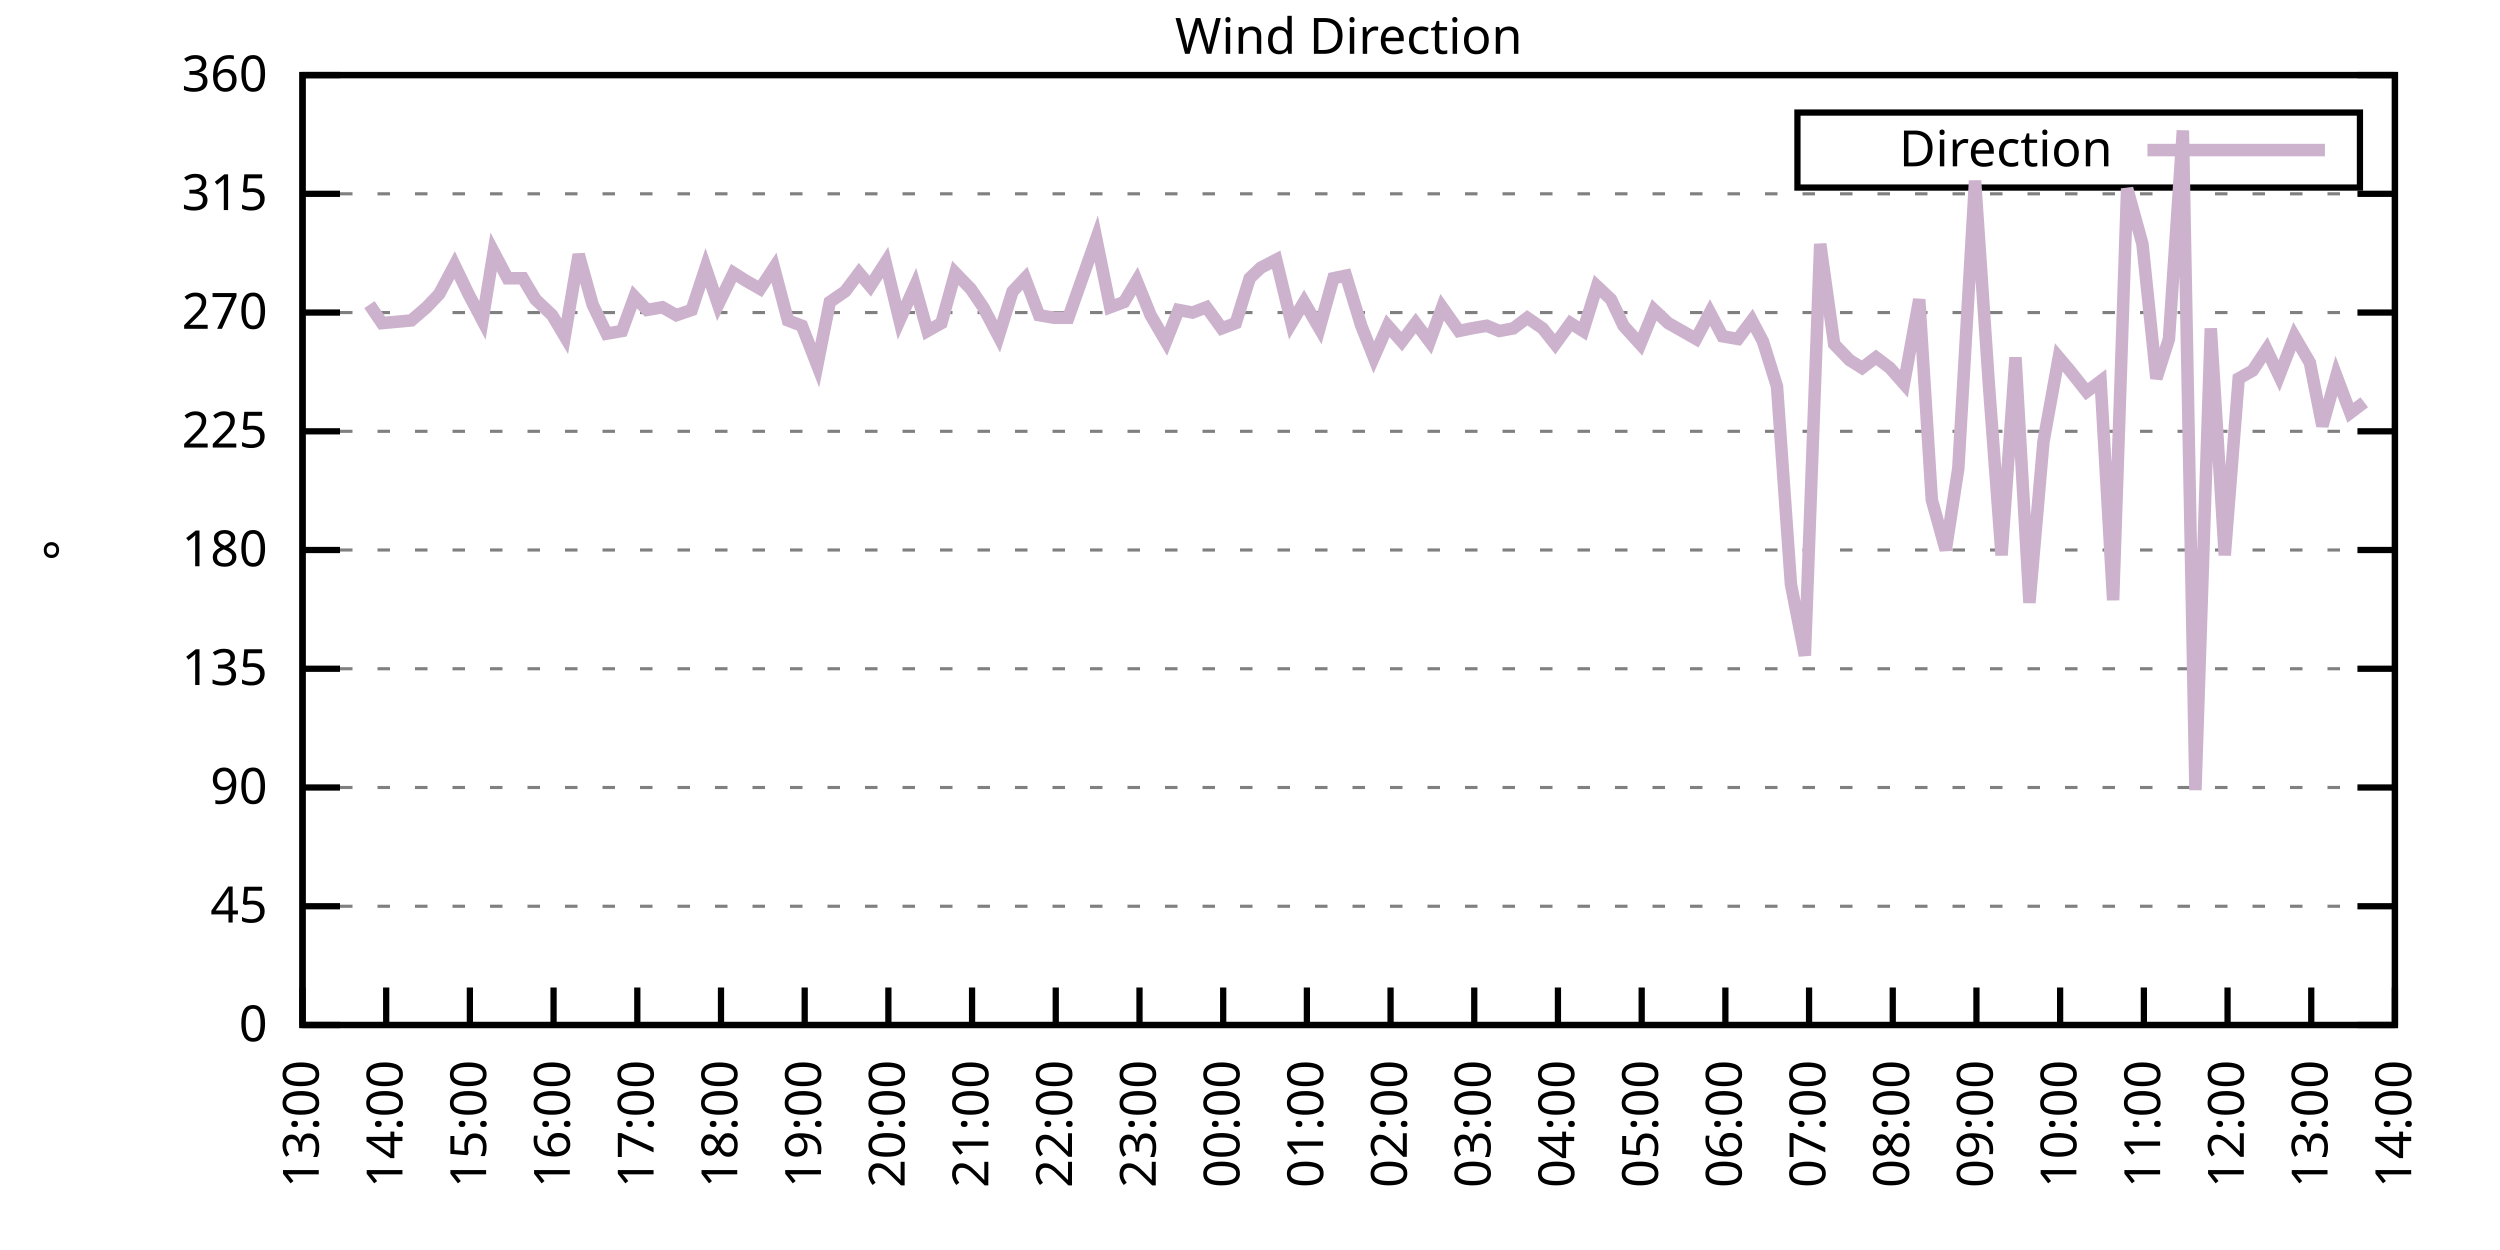
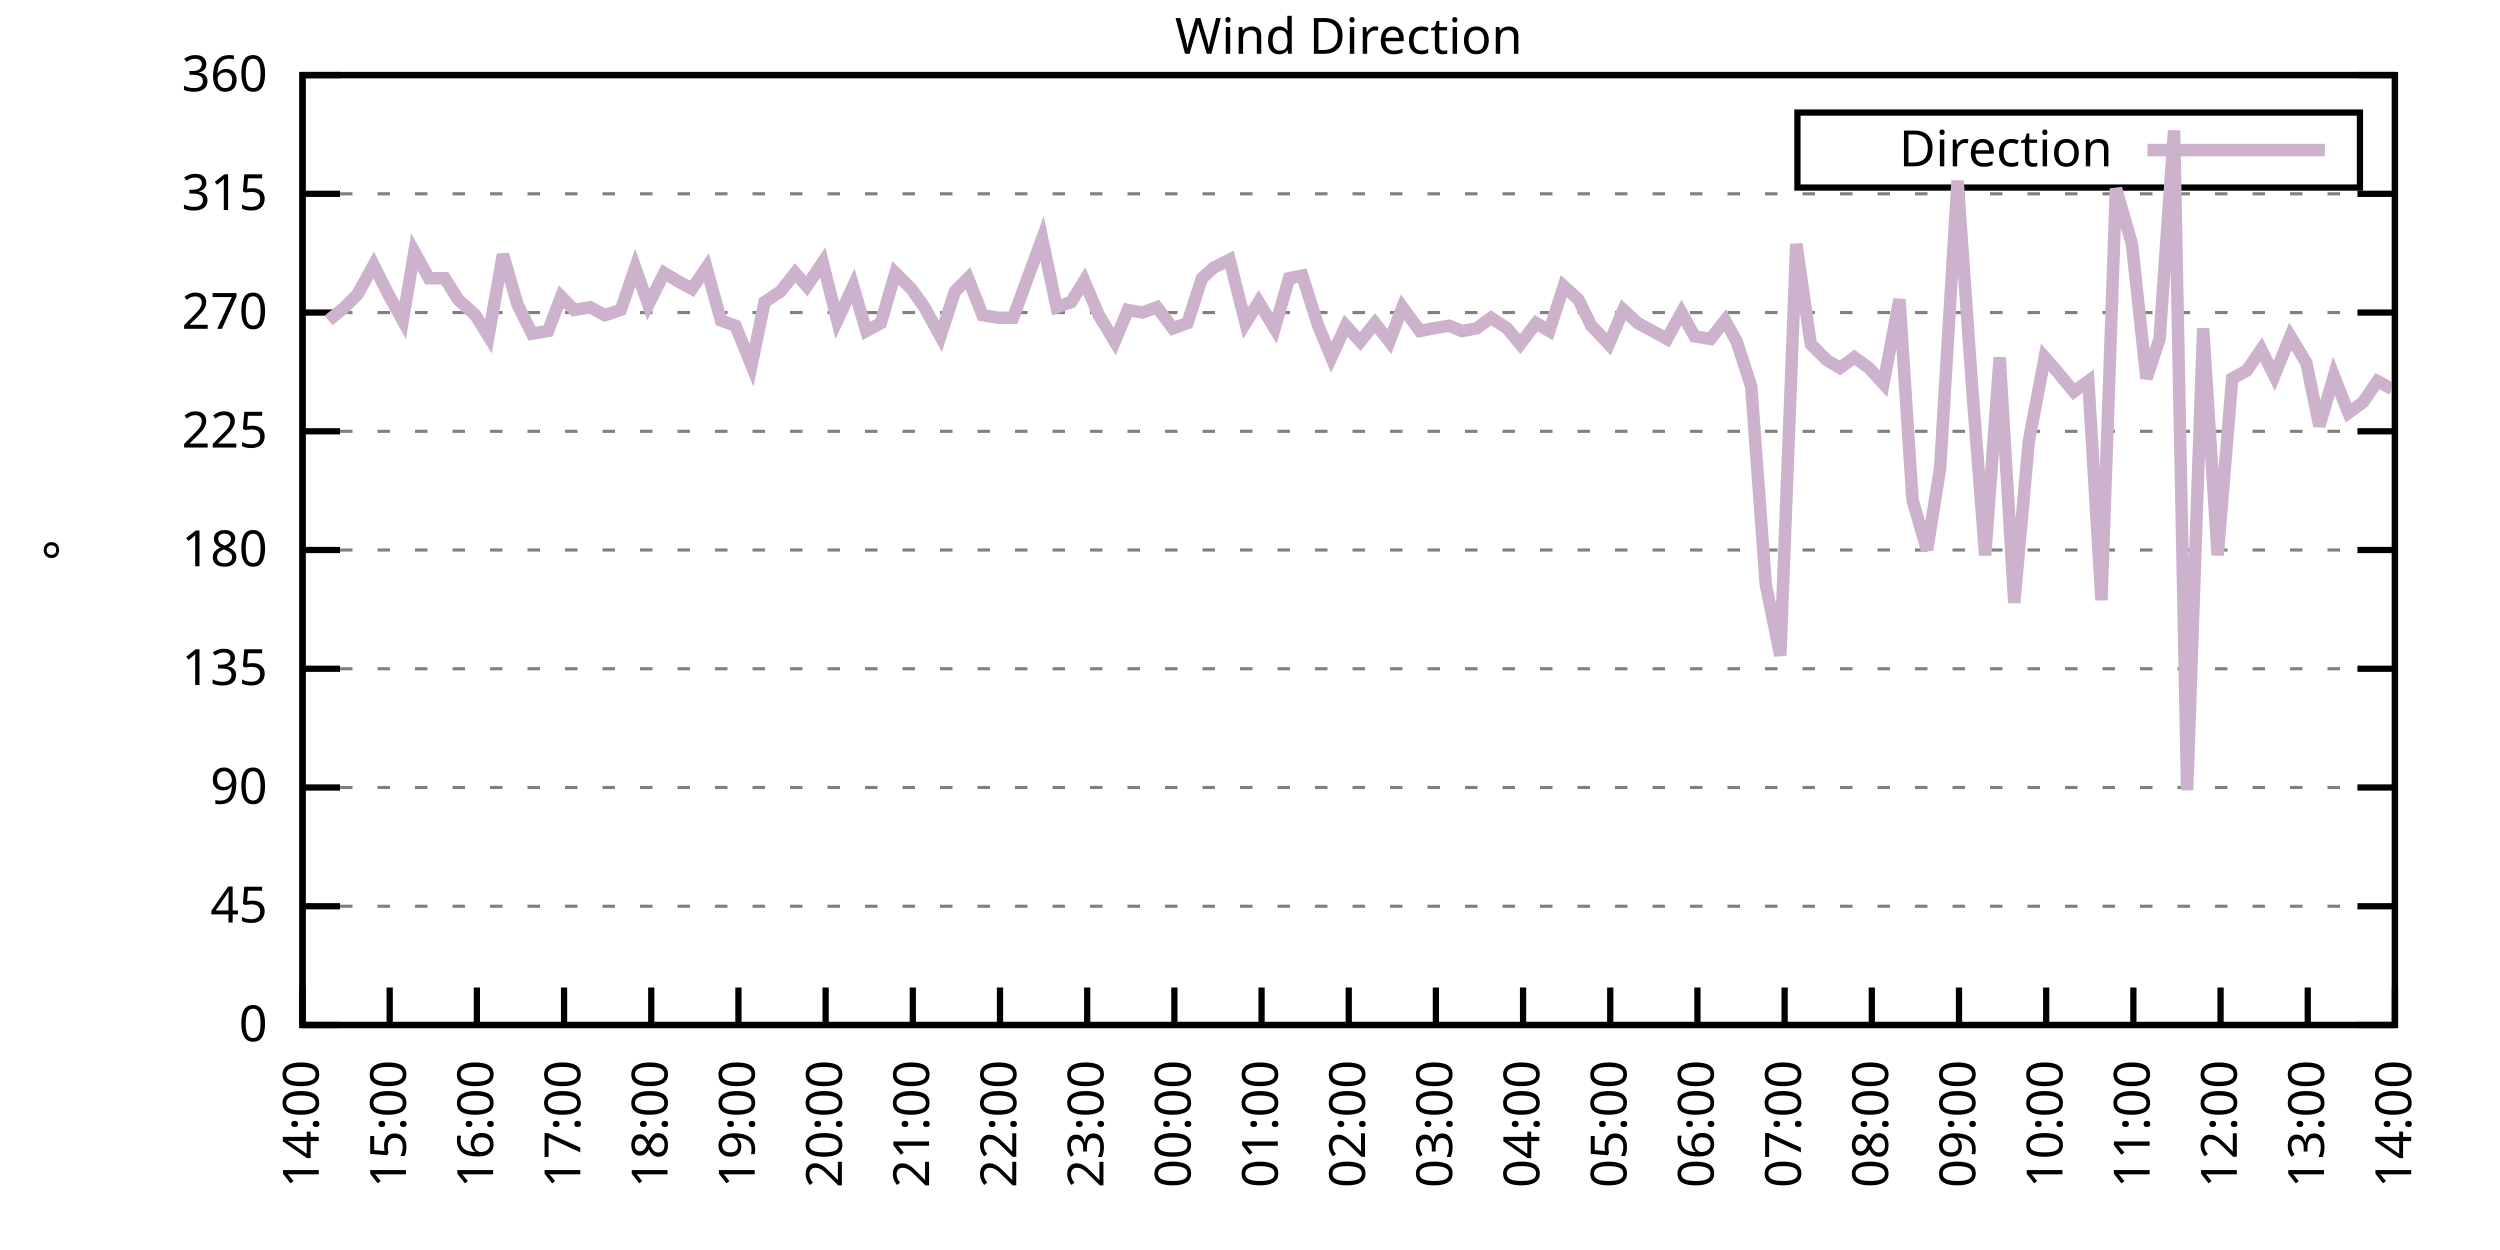
<svg xmlns="http://www.w3.org/2000/svg" xmlns:xlink="http://www.w3.org/1999/xlink" width="400" height="200" viewBox="0 0 400 200">
  <g id="gnuplot_canvas">
    <rect x="0" y="0" width="400" height="200" fill="none" />
    <defs>
      <circle id="gpDot" r="0.5" stroke-width="0.5" stroke="currentColor" />
      <path id="gpPt0" stroke-width="0.333" stroke="currentColor" d="M-1,0 h2 M0,-1 v2" />
      <path id="gpPt1" stroke-width="0.333" stroke="currentColor" d="M-1,-1 L1,1 M1,-1 L-1,1" />
      <path id="gpPt2" stroke-width="0.333" stroke="currentColor" d="M-1,0 L1,0 M0,-1 L0,1 M-1,-1 L1,1 M-1,1 L1,-1" />
      <rect id="gpPt3" stroke-width="0.333" stroke="currentColor" x="-1" y="-1" width="2" height="2" />
      <rect id="gpPt4" stroke-width="0.333" stroke="currentColor" fill="currentColor" x="-1" y="-1" width="2" height="2" />
      <circle id="gpPt5" stroke-width="0.333" stroke="currentColor" cx="0" cy="0" r="1" />
      <use xlink:href="#gpPt5" id="gpPt6" fill="currentColor" stroke="none" />
      <path id="gpPt7" stroke-width="0.333" stroke="currentColor" d="M0,-1.33 L-1.33,0.67 L1.33,0.67 z" />
      <use xlink:href="#gpPt7" id="gpPt8" fill="currentColor" stroke="none" />
      <use xlink:href="#gpPt7" id="gpPt9" stroke="currentColor" transform="rotate(180)" />
      <use xlink:href="#gpPt9" id="gpPt10" fill="currentColor" stroke="none" />
      <use xlink:href="#gpPt3" id="gpPt11" stroke="currentColor" transform="rotate(45)" />
      <use xlink:href="#gpPt11" id="gpPt12" fill="currentColor" stroke="none" />
      <path id="gpPt13" stroke-width="0.333" stroke="currentColor" d="M0,1.330 L1.265,0.411 L0.782,-1.067 L-0.782,-1.076 L-1.265,0.411 z" />
      <use xlink:href="#gpPt13" id="gpPt14" fill="currentColor" stroke="none" />
      <filter id="textbox" filterUnits="objectBoundingBox" x="0" y="0" height="1" width="1">
        <feFlood flood-color="white" flood-opacity="1" result="bgnd" />
        <feComposite in="SourceGraphic" in2="bgnd" operator="atop" />
      </filter>
      <filter id="greybox" filterUnits="objectBoundingBox" x="0" y="0" height="1" width="1">
        <feFlood flood-color="lightgrey" flood-opacity="1" result="grey" />
        <feComposite in="SourceGraphic" in2="grey" operator="atop" />
      </filter>
    </defs>
    <g fill="none" color="white" stroke="currentColor" stroke-width="1.00" stroke-linecap="butt" stroke-linejoin="miter">
</g>
    <g fill="none" color="black" stroke="currentColor" stroke-width="1.00" stroke-linecap="butt" stroke-linejoin="miter">
      <g stroke="none" shape-rendering="crispEdges">
        <polygon fill="rgb(255, 255, 255)" points="48.40,164.00 383.18,164.00 383.18,12.02 48.40,12.02 " />
      </g>
    </g>
    <g fill="none" color="black" stroke="currentColor" stroke-width="1.00" stroke-linecap="butt" stroke-linejoin="miter">
</g>
    <g fill="none" color="black" stroke="black" stroke-width="0.50" stroke-linecap="butt" stroke-linejoin="miter">
</g>
    <g fill="none" color="gray" stroke="currentColor" stroke-width="0.50" stroke-linecap="butt" stroke-linejoin="miter">
      <path stroke="gray" stroke-dasharray="2,4" class="gridline" d="M48.40,164.00 L383.19,164.00  " />
    </g>
    <g fill="none" color="gray" stroke="gray" stroke-width="1.00" stroke-linecap="butt" stroke-linejoin="miter">
</g>
    <g fill="none" color="black" stroke="currentColor" stroke-width="1.00" stroke-linecap="butt" stroke-linejoin="miter">
      <path stroke="black" d="M48.40,164.00 L54.40,164.00 M383.19,164.00 L377.19,164.00  " />
      <g transform="translate(42.80,166.60)" stroke="none" fill="black" font-family="Sans" font-size="8.00" text-anchor="end">
        <text>
          <tspan font-family="Sans"> 0</tspan>
        </text>
      </g>
    </g>
    <g fill="none" color="black" stroke="currentColor" stroke-width="1.00" stroke-linecap="butt" stroke-linejoin="miter">
</g>
    <g fill="none" color="black" stroke="black" stroke-width="0.50" stroke-linecap="butt" stroke-linejoin="miter">
</g>
    <g fill="none" color="gray" stroke="currentColor" stroke-width="0.50" stroke-linecap="butt" stroke-linejoin="miter">
      <path stroke="gray" stroke-dasharray="2,4" class="gridline" d="M48.40,145.00 L383.19,145.00  " />
    </g>
    <g fill="none" color="gray" stroke="gray" stroke-width="1.00" stroke-linecap="butt" stroke-linejoin="miter">
</g>
    <g fill="none" color="black" stroke="currentColor" stroke-width="1.00" stroke-linecap="butt" stroke-linejoin="miter">
      <path stroke="black" d="M48.40,145.00 L54.40,145.00 M383.19,145.00 L377.19,145.00  " />
      <g transform="translate(42.80,147.60)" stroke="none" fill="black" font-family="Sans" font-size="8.00" text-anchor="end">
        <text>
          <tspan font-family="Sans"> 45</tspan>
        </text>
      </g>
    </g>
    <g fill="none" color="black" stroke="currentColor" stroke-width="1.00" stroke-linecap="butt" stroke-linejoin="miter">
</g>
    <g fill="none" color="black" stroke="black" stroke-width="0.50" stroke-linecap="butt" stroke-linejoin="miter">
</g>
    <g fill="none" color="gray" stroke="currentColor" stroke-width="0.50" stroke-linecap="butt" stroke-linejoin="miter">
      <path stroke="gray" stroke-dasharray="2,4" class="gridline" d="M48.40,126.00 L383.19,126.00  " />
    </g>
    <g fill="none" color="gray" stroke="gray" stroke-width="1.00" stroke-linecap="butt" stroke-linejoin="miter">
</g>
    <g fill="none" color="black" stroke="currentColor" stroke-width="1.00" stroke-linecap="butt" stroke-linejoin="miter">
      <path stroke="black" d="M48.40,126.00 L54.40,126.00 M383.19,126.00 L377.19,126.00  " />
      <g transform="translate(42.80,128.60)" stroke="none" fill="black" font-family="Sans" font-size="8.00" text-anchor="end">
        <text>
          <tspan font-family="Sans"> 90</tspan>
        </text>
      </g>
    </g>
    <g fill="none" color="black" stroke="currentColor" stroke-width="1.00" stroke-linecap="butt" stroke-linejoin="miter">
</g>
    <g fill="none" color="black" stroke="black" stroke-width="0.50" stroke-linecap="butt" stroke-linejoin="miter">
</g>
    <g fill="none" color="gray" stroke="currentColor" stroke-width="0.50" stroke-linecap="butt" stroke-linejoin="miter">
      <path stroke="gray" stroke-dasharray="2,4" class="gridline" d="M48.40,107.00 L383.19,107.00  " />
    </g>
    <g fill="none" color="gray" stroke="gray" stroke-width="1.00" stroke-linecap="butt" stroke-linejoin="miter">
</g>
    <g fill="none" color="black" stroke="currentColor" stroke-width="1.00" stroke-linecap="butt" stroke-linejoin="miter">
      <path stroke="black" d="M48.40,107.00 L54.40,107.00 M383.19,107.00 L377.19,107.00  " />
      <g transform="translate(42.80,109.60)" stroke="none" fill="black" font-family="Sans" font-size="8.00" text-anchor="end">
        <text>
          <tspan font-family="Sans"> 135</tspan>
        </text>
      </g>
    </g>
    <g fill="none" color="black" stroke="currentColor" stroke-width="1.00" stroke-linecap="butt" stroke-linejoin="miter">
</g>
    <g fill="none" color="black" stroke="black" stroke-width="0.50" stroke-linecap="butt" stroke-linejoin="miter">
</g>
    <g fill="none" color="gray" stroke="currentColor" stroke-width="0.50" stroke-linecap="butt" stroke-linejoin="miter">
      <path stroke="gray" stroke-dasharray="2,4" class="gridline" d="M48.40,88.00 L383.19,88.00  " />
    </g>
    <g fill="none" color="gray" stroke="gray" stroke-width="1.00" stroke-linecap="butt" stroke-linejoin="miter">
</g>
    <g fill="none" color="black" stroke="currentColor" stroke-width="1.00" stroke-linecap="butt" stroke-linejoin="miter">
      <path stroke="black" d="M48.40,88.00 L54.40,88.00 M383.19,88.00 L377.19,88.00  " />
      <g transform="translate(42.80,90.60)" stroke="none" fill="black" font-family="Sans" font-size="8.00" text-anchor="end">
        <text>
          <tspan font-family="Sans"> 180</tspan>
        </text>
      </g>
    </g>
    <g fill="none" color="black" stroke="currentColor" stroke-width="1.00" stroke-linecap="butt" stroke-linejoin="miter">
</g>
    <g fill="none" color="black" stroke="black" stroke-width="0.50" stroke-linecap="butt" stroke-linejoin="miter">
</g>
    <g fill="none" color="gray" stroke="currentColor" stroke-width="0.50" stroke-linecap="butt" stroke-linejoin="miter">
      <path stroke="gray" stroke-dasharray="2,4" class="gridline" d="M48.40,69.01 L383.19,69.01  " />
    </g>
    <g fill="none" color="gray" stroke="gray" stroke-width="1.00" stroke-linecap="butt" stroke-linejoin="miter">
</g>
    <g fill="none" color="black" stroke="currentColor" stroke-width="1.00" stroke-linecap="butt" stroke-linejoin="miter">
      <path stroke="black" d="M48.40,69.01 L54.40,69.01 M383.19,69.01 L377.19,69.01  " />
      <g transform="translate(42.80,71.61)" stroke="none" fill="black" font-family="Sans" font-size="8.00" text-anchor="end">
        <text>
          <tspan font-family="Sans"> 225</tspan>
        </text>
      </g>
    </g>
    <g fill="none" color="black" stroke="currentColor" stroke-width="1.00" stroke-linecap="butt" stroke-linejoin="miter">
</g>
    <g fill="none" color="black" stroke="black" stroke-width="0.50" stroke-linecap="butt" stroke-linejoin="miter">
</g>
    <g fill="none" color="gray" stroke="currentColor" stroke-width="0.50" stroke-linecap="butt" stroke-linejoin="miter">
      <path stroke="gray" stroke-dasharray="2,4" class="gridline" d="M48.40,50.01 L383.19,50.01  " />
    </g>
    <g fill="none" color="gray" stroke="gray" stroke-width="1.00" stroke-linecap="butt" stroke-linejoin="miter">
</g>
    <g fill="none" color="black" stroke="currentColor" stroke-width="1.00" stroke-linecap="butt" stroke-linejoin="miter">
      <path stroke="black" d="M48.40,50.01 L54.40,50.01 M383.19,50.01 L377.19,50.01  " />
      <g transform="translate(42.80,52.61)" stroke="none" fill="black" font-family="Sans" font-size="8.00" text-anchor="end">
        <text>
          <tspan font-family="Sans"> 270</tspan>
        </text>
      </g>
    </g>
    <g fill="none" color="black" stroke="currentColor" stroke-width="1.00" stroke-linecap="butt" stroke-linejoin="miter">
</g>
    <g fill="none" color="black" stroke="black" stroke-width="0.50" stroke-linecap="butt" stroke-linejoin="miter">
</g>
    <g fill="none" color="gray" stroke="currentColor" stroke-width="0.50" stroke-linecap="butt" stroke-linejoin="miter">
      <path stroke="gray" stroke-dasharray="2,4" class="gridline" d="M48.40,31.01 L383.19,31.01  " />
    </g>
    <g fill="none" color="gray" stroke="gray" stroke-width="1.00" stroke-linecap="butt" stroke-linejoin="miter">
</g>
    <g fill="none" color="black" stroke="currentColor" stroke-width="1.00" stroke-linecap="butt" stroke-linejoin="miter">
      <path stroke="black" d="M48.40,31.01 L54.40,31.01 M383.19,31.01 L377.19,31.01  " />
      <g transform="translate(42.80,33.61)" stroke="none" fill="black" font-family="Sans" font-size="8.00" text-anchor="end">
        <text>
          <tspan font-family="Sans"> 315</tspan>
        </text>
      </g>
    </g>
    <g fill="none" color="black" stroke="currentColor" stroke-width="1.00" stroke-linecap="butt" stroke-linejoin="miter">
</g>
    <g fill="none" color="black" stroke="black" stroke-width="0.50" stroke-linecap="butt" stroke-linejoin="miter">
</g>
    <g fill="none" color="gray" stroke="currentColor" stroke-width="0.50" stroke-linecap="butt" stroke-linejoin="miter">
      <path stroke="gray" stroke-dasharray="2,4" class="gridline" d="M48.40,12.01 L383.19,12.01  " />
    </g>
    <g fill="none" color="gray" stroke="gray" stroke-width="1.00" stroke-linecap="butt" stroke-linejoin="miter">
</g>
    <g fill="none" color="black" stroke="currentColor" stroke-width="1.00" stroke-linecap="butt" stroke-linejoin="miter">
      <path stroke="black" d="M48.40,12.01 L54.40,12.01 M383.19,12.01 L377.19,12.01  " />
      <g transform="translate(42.80,14.61)" stroke="none" fill="black" font-family="Sans" font-size="8.00" text-anchor="end">
        <text>
          <tspan font-family="Sans"> 360</tspan>
        </text>
      </g>
    </g>
    <g fill="none" color="black" stroke="currentColor" stroke-width="1.00" stroke-linecap="butt" stroke-linejoin="miter">
      <path stroke="black" d="M48.40,164.00 L48.40,158.00  " />
      <g transform="translate(51.00,169.60) rotate(270.00)" stroke="none" fill="black" font-family="Sans" font-size="8.00" text-anchor="end">
        <text>
-           <tspan font-family="Sans">13:00</tspan>
-         </text>
-       </g>
-     </g>
-     <g fill="none" color="black" stroke="currentColor" stroke-width="1.00" stroke-linecap="butt" stroke-linejoin="miter">
-       <path stroke="black" d="M61.79,164.00 L61.79,158.00  " />
-       <g transform="translate(64.39,169.60) rotate(270.00)" stroke="none" fill="black" font-family="Sans" font-size="8.00" text-anchor="end">
-         <text>
          <tspan font-family="Sans">14:00</tspan>
        </text>
      </g>
    </g>
    <g fill="none" color="black" stroke="currentColor" stroke-width="1.00" stroke-linecap="butt" stroke-linejoin="miter">
-       <path stroke="black" d="M75.18,164.00 L75.18,158.00  " />
-       <g transform="translate(77.78,169.60) rotate(270.00)" stroke="none" fill="black" font-family="Sans" font-size="8.00" text-anchor="end">
+       <path stroke="black" d="M62.35,164.00 L62.35,158.00  " />
+       <g transform="translate(64.95,169.60) rotate(270.00)" stroke="none" fill="black" font-family="Sans" font-size="8.00" text-anchor="end">
        <text>
          <tspan font-family="Sans">15:00</tspan>
        </text>
      </g>
    </g>
    <g fill="none" color="black" stroke="currentColor" stroke-width="1.00" stroke-linecap="butt" stroke-linejoin="miter">
-       <path stroke="black" d="M88.57,164.00 L88.57,158.00  " />
-       <g transform="translate(91.17,169.60) rotate(270.00)" stroke="none" fill="black" font-family="Sans" font-size="8.00" text-anchor="end">
+       <path stroke="black" d="M76.30,164.00 L76.30,158.00  " />
+       <g transform="translate(78.90,169.60) rotate(270.00)" stroke="none" fill="black" font-family="Sans" font-size="8.00" text-anchor="end">
        <text>
          <tspan font-family="Sans">16:00</tspan>
        </text>
      </g>
    </g>
    <g fill="none" color="black" stroke="currentColor" stroke-width="1.00" stroke-linecap="butt" stroke-linejoin="miter">
-       <path stroke="black" d="M101.97,164.00 L101.97,158.00  " />
-       <g transform="translate(104.57,169.60) rotate(270.00)" stroke="none" fill="black" font-family="Sans" font-size="8.00" text-anchor="end">
+       <path stroke="black" d="M90.25,164.00 L90.25,158.00  " />
+       <g transform="translate(92.85,169.60) rotate(270.00)" stroke="none" fill="black" font-family="Sans" font-size="8.00" text-anchor="end">
        <text>
          <tspan font-family="Sans">17:00</tspan>
        </text>
      </g>
    </g>
    <g fill="none" color="black" stroke="currentColor" stroke-width="1.00" stroke-linecap="butt" stroke-linejoin="miter">
-       <path stroke="black" d="M115.36,164.00 L115.36,158.00  " />
-       <g transform="translate(117.96,169.60) rotate(270.00)" stroke="none" fill="black" font-family="Sans" font-size="8.00" text-anchor="end">
+       <path stroke="black" d="M104.20,164.00 L104.20,158.00  " />
+       <g transform="translate(106.80,169.60) rotate(270.00)" stroke="none" fill="black" font-family="Sans" font-size="8.00" text-anchor="end">
        <text>
          <tspan font-family="Sans">18:00</tspan>
        </text>
      </g>
    </g>
    <g fill="none" color="black" stroke="currentColor" stroke-width="1.00" stroke-linecap="butt" stroke-linejoin="miter">
-       <path stroke="black" d="M128.75,164.00 L128.75,158.00  " />
-       <g transform="translate(131.35,169.60) rotate(270.00)" stroke="none" fill="black" font-family="Sans" font-size="8.00" text-anchor="end">
+       <path stroke="black" d="M118.15,164.00 L118.15,158.00  " />
+       <g transform="translate(120.75,169.60) rotate(270.00)" stroke="none" fill="black" font-family="Sans" font-size="8.00" text-anchor="end">
        <text>
          <tspan font-family="Sans">19:00</tspan>
        </text>
      </g>
    </g>
    <g fill="none" color="black" stroke="currentColor" stroke-width="1.00" stroke-linecap="butt" stroke-linejoin="miter">
-       <path stroke="black" d="M142.14,164.00 L142.14,158.00  " />
-       <g transform="translate(144.74,169.60) rotate(270.00)" stroke="none" fill="black" font-family="Sans" font-size="8.00" text-anchor="end">
+       <path stroke="black" d="M132.10,164.00 L132.10,158.00  " />
+       <g transform="translate(134.70,169.60) rotate(270.00)" stroke="none" fill="black" font-family="Sans" font-size="8.00" text-anchor="end">
        <text>
          <tspan font-family="Sans">20:00</tspan>
        </text>
      </g>
    </g>
    <g fill="none" color="black" stroke="currentColor" stroke-width="1.00" stroke-linecap="butt" stroke-linejoin="miter">
-       <path stroke="black" d="M155.53,164.00 L155.53,158.00  " />
-       <g transform="translate(158.13,169.60) rotate(270.00)" stroke="none" fill="black" font-family="Sans" font-size="8.00" text-anchor="end">
+       <path stroke="black" d="M146.05,164.00 L146.05,158.00  " />
+       <g transform="translate(148.65,169.60) rotate(270.00)" stroke="none" fill="black" font-family="Sans" font-size="8.00" text-anchor="end">
        <text>
          <tspan font-family="Sans">21:00</tspan>
        </text>
      </g>
    </g>
    <g fill="none" color="black" stroke="currentColor" stroke-width="1.00" stroke-linecap="butt" stroke-linejoin="miter">
-       <path stroke="black" d="M168.92,164.00 L168.92,158.00  " />
-       <g transform="translate(171.52,169.60) rotate(270.00)" stroke="none" fill="black" font-family="Sans" font-size="8.00" text-anchor="end">
+       <path stroke="black" d="M160.00,164.00 L160.00,158.00  " />
+       <g transform="translate(162.60,169.60) rotate(270.00)" stroke="none" fill="black" font-family="Sans" font-size="8.00" text-anchor="end">
        <text>
          <tspan font-family="Sans">22:00</tspan>
        </text>
      </g>
    </g>
    <g fill="none" color="black" stroke="currentColor" stroke-width="1.00" stroke-linecap="butt" stroke-linejoin="miter">
-       <path stroke="black" d="M182.32,164.00 L182.32,158.00  " />
-       <g transform="translate(184.92,169.60) rotate(270.00)" stroke="none" fill="black" font-family="Sans" font-size="8.00" text-anchor="end">
+       <path stroke="black" d="M173.95,164.00 L173.95,158.00  " />
+       <g transform="translate(176.55,169.60) rotate(270.00)" stroke="none" fill="black" font-family="Sans" font-size="8.00" text-anchor="end">
        <text>
          <tspan font-family="Sans">23:00</tspan>
        </text>
      </g>
    </g>
    <g fill="none" color="black" stroke="currentColor" stroke-width="1.00" stroke-linecap="butt" stroke-linejoin="miter">
-       <path stroke="black" d="M195.71,164.00 L195.71,158.00  " />
-       <g transform="translate(198.31,169.60) rotate(270.00)" stroke="none" fill="black" font-family="Sans" font-size="8.00" text-anchor="end">
+       <path stroke="black" d="M187.90,164.00 L187.90,158.00  " />
+       <g transform="translate(190.50,169.60) rotate(270.00)" stroke="none" fill="black" font-family="Sans" font-size="8.00" text-anchor="end">
        <text>
          <tspan font-family="Sans">00:00</tspan>
        </text>
      </g>
    </g>
    <g fill="none" color="black" stroke="currentColor" stroke-width="1.00" stroke-linecap="butt" stroke-linejoin="miter">
-       <path stroke="black" d="M209.10,164.00 L209.10,158.00  " />
-       <g transform="translate(211.70,169.60) rotate(270.00)" stroke="none" fill="black" font-family="Sans" font-size="8.00" text-anchor="end">
+       <path stroke="black" d="M201.85,164.00 L201.85,158.00  " />
+       <g transform="translate(204.45,169.60) rotate(270.00)" stroke="none" fill="black" font-family="Sans" font-size="8.00" text-anchor="end">
        <text>
          <tspan font-family="Sans">01:00</tspan>
        </text>
      </g>
    </g>
    <g fill="none" color="black" stroke="currentColor" stroke-width="1.00" stroke-linecap="butt" stroke-linejoin="miter">
-       <path stroke="black" d="M222.49,164.00 L222.49,158.00  " />
-       <g transform="translate(225.09,169.60) rotate(270.00)" stroke="none" fill="black" font-family="Sans" font-size="8.00" text-anchor="end">
+       <path stroke="black" d="M215.80,164.00 L215.80,158.00  " />
+       <g transform="translate(218.40,169.60) rotate(270.00)" stroke="none" fill="black" font-family="Sans" font-size="8.00" text-anchor="end">
        <text>
          <tspan font-family="Sans">02:00</tspan>
        </text>
      </g>
    </g>
    <g fill="none" color="black" stroke="currentColor" stroke-width="1.00" stroke-linecap="butt" stroke-linejoin="miter">
-       <path stroke="black" d="M235.88,164.00 L235.88,158.00  " />
-       <g transform="translate(238.48,169.60) rotate(270.00)" stroke="none" fill="black" font-family="Sans" font-size="8.00" text-anchor="end">
+       <path stroke="black" d="M229.74,164.00 L229.74,158.00  " />
+       <g transform="translate(232.34,169.60) rotate(270.00)" stroke="none" fill="black" font-family="Sans" font-size="8.00" text-anchor="end">
        <text>
          <tspan font-family="Sans">03:00</tspan>
        </text>
      </g>
    </g>
    <g fill="none" color="black" stroke="currentColor" stroke-width="1.00" stroke-linecap="butt" stroke-linejoin="miter">
-       <path stroke="black" d="M249.27,164.00 L249.27,158.00  " />
-       <g transform="translate(251.87,169.60) rotate(270.00)" stroke="none" fill="black" font-family="Sans" font-size="8.00" text-anchor="end">
+       <path stroke="black" d="M243.69,164.00 L243.69,158.00  " />
+       <g transform="translate(246.29,169.60) rotate(270.00)" stroke="none" fill="black" font-family="Sans" font-size="8.00" text-anchor="end">
        <text>
          <tspan font-family="Sans">04:00</tspan>
        </text>
      </g>
    </g>
    <g fill="none" color="black" stroke="currentColor" stroke-width="1.00" stroke-linecap="butt" stroke-linejoin="miter">
-       <path stroke="black" d="M262.67,164.00 L262.67,158.00  " />
-       <g transform="translate(265.27,169.60) rotate(270.00)" stroke="none" fill="black" font-family="Sans" font-size="8.00" text-anchor="end">
+       <path stroke="black" d="M257.64,164.00 L257.64,158.00  " />
+       <g transform="translate(260.24,169.60) rotate(270.00)" stroke="none" fill="black" font-family="Sans" font-size="8.00" text-anchor="end">
        <text>
          <tspan font-family="Sans">05:00</tspan>
        </text>
      </g>
    </g>
    <g fill="none" color="black" stroke="currentColor" stroke-width="1.00" stroke-linecap="butt" stroke-linejoin="miter">
-       <path stroke="black" d="M276.06,164.00 L276.06,158.00  " />
-       <g transform="translate(278.66,169.60) rotate(270.00)" stroke="none" fill="black" font-family="Sans" font-size="8.00" text-anchor="end">
+       <path stroke="black" d="M271.59,164.00 L271.59,158.00  " />
+       <g transform="translate(274.19,169.60) rotate(270.00)" stroke="none" fill="black" font-family="Sans" font-size="8.00" text-anchor="end">
        <text>
          <tspan font-family="Sans">06:00</tspan>
        </text>
      </g>
    </g>
    <g fill="none" color="black" stroke="currentColor" stroke-width="1.00" stroke-linecap="butt" stroke-linejoin="miter">
-       <path stroke="black" d="M289.45,164.00 L289.45,158.00  " />
-       <g transform="translate(292.05,169.60) rotate(270.00)" stroke="none" fill="black" font-family="Sans" font-size="8.00" text-anchor="end">
+       <path stroke="black" d="M285.54,164.00 L285.54,158.00  " />
+       <g transform="translate(288.14,169.60) rotate(270.00)" stroke="none" fill="black" font-family="Sans" font-size="8.00" text-anchor="end">
        <text>
          <tspan font-family="Sans">07:00</tspan>
        </text>
      </g>
    </g>
    <g fill="none" color="black" stroke="currentColor" stroke-width="1.00" stroke-linecap="butt" stroke-linejoin="miter">
-       <path stroke="black" d="M302.84,164.00 L302.84,158.00  " />
-       <g transform="translate(305.44,169.60) rotate(270.00)" stroke="none" fill="black" font-family="Sans" font-size="8.00" text-anchor="end">
+       <path stroke="black" d="M299.49,164.00 L299.49,158.00  " />
+       <g transform="translate(302.09,169.60) rotate(270.00)" stroke="none" fill="black" font-family="Sans" font-size="8.00" text-anchor="end">
        <text>
          <tspan font-family="Sans">08:00</tspan>
        </text>
      </g>
    </g>
    <g fill="none" color="black" stroke="currentColor" stroke-width="1.00" stroke-linecap="butt" stroke-linejoin="miter">
-       <path stroke="black" d="M316.23,164.00 L316.23,158.00  " />
-       <g transform="translate(318.83,169.60) rotate(270.00)" stroke="none" fill="black" font-family="Sans" font-size="8.00" text-anchor="end">
+       <path stroke="black" d="M313.44,164.00 L313.44,158.00  " />
+       <g transform="translate(316.04,169.60) rotate(270.00)" stroke="none" fill="black" font-family="Sans" font-size="8.00" text-anchor="end">
        <text>
          <tspan font-family="Sans">09:00</tspan>
        </text>
      </g>
    </g>
    <g fill="none" color="black" stroke="currentColor" stroke-width="1.00" stroke-linecap="butt" stroke-linejoin="miter">
-       <path stroke="black" d="M329.62,164.00 L329.62,158.00  " />
-       <g transform="translate(332.22,169.60) rotate(270.00)" stroke="none" fill="black" font-family="Sans" font-size="8.00" text-anchor="end">
+       <path stroke="black" d="M327.39,164.00 L327.39,158.00  " />
+       <g transform="translate(329.99,169.60) rotate(270.00)" stroke="none" fill="black" font-family="Sans" font-size="8.00" text-anchor="end">
        <text>
          <tspan font-family="Sans">10:00</tspan>
        </text>
      </g>
    </g>
    <g fill="none" color="black" stroke="currentColor" stroke-width="1.00" stroke-linecap="butt" stroke-linejoin="miter">
-       <path stroke="black" d="M343.02,164.00 L343.02,158.00  " />
-       <g transform="translate(345.62,169.60) rotate(270.00)" stroke="none" fill="black" font-family="Sans" font-size="8.00" text-anchor="end">
+       <path stroke="black" d="M341.34,164.00 L341.34,158.00  " />
+       <g transform="translate(343.94,169.60) rotate(270.00)" stroke="none" fill="black" font-family="Sans" font-size="8.00" text-anchor="end">
        <text>
          <tspan font-family="Sans">11:00</tspan>
        </text>
      </g>
    </g>
    <g fill="none" color="black" stroke="currentColor" stroke-width="1.00" stroke-linecap="butt" stroke-linejoin="miter">
-       <path stroke="black" d="M356.41,164.00 L356.41,158.00  " />
-       <g transform="translate(359.01,169.60) rotate(270.00)" stroke="none" fill="black" font-family="Sans" font-size="8.00" text-anchor="end">
+       <path stroke="black" d="M355.29,164.00 L355.29,158.00  " />
+       <g transform="translate(357.89,169.60) rotate(270.00)" stroke="none" fill="black" font-family="Sans" font-size="8.00" text-anchor="end">
        <text>
          <tspan font-family="Sans">12:00</tspan>
        </text>
      </g>
    </g>
    <g fill="none" color="black" stroke="currentColor" stroke-width="1.00" stroke-linecap="butt" stroke-linejoin="miter">
-       <path stroke="black" d="M369.80,164.00 L369.80,158.00  " />
-       <g transform="translate(372.40,169.60) rotate(270.00)" stroke="none" fill="black" font-family="Sans" font-size="8.00" text-anchor="end">
+       <path stroke="black" d="M369.24,164.00 L369.24,158.00  " />
+       <g transform="translate(371.84,169.60) rotate(270.00)" stroke="none" fill="black" font-family="Sans" font-size="8.00" text-anchor="end">
        <text>
          <tspan font-family="Sans">13:00</tspan>
        </text>
      </g>
    </g>
    <g fill="none" color="black" stroke="currentColor" stroke-width="1.00" stroke-linecap="butt" stroke-linejoin="miter">
      <path stroke="black" d="M383.19,164.00 L383.19,158.00  " />
      <g transform="translate(385.79,169.60) rotate(270.00)" stroke="none" fill="black" font-family="Sans" font-size="8.00" text-anchor="end">
        <text>
          <tspan font-family="Sans">14:00</tspan>
        </text>
      </g>
    </g>
    <g fill="none" color="black" stroke="currentColor" stroke-width="1.00" stroke-linecap="butt" stroke-linejoin="miter">
</g>
    <g fill="none" color="black" stroke="currentColor" stroke-width="1.00" stroke-linecap="butt" stroke-linejoin="miter">
      <path stroke="black" d="M48.40,12.01 L48.40,164.00 L383.19,164.00 L383.19,12.01 L48.40,12.01 Z  " />
    </g>
    <g fill="none" color="black" stroke="currentColor" stroke-width="1.00" stroke-linecap="butt" stroke-linejoin="miter">
</g>
    <g fill="none" color="black" stroke="currentColor" stroke-width="1.00" stroke-linecap="butt" stroke-linejoin="miter">
      <path stroke="black" d="M287.59,30.01 L287.59,18.01 L377.59,18.01 L377.59,30.01 L287.59,30.01 Z  " />
    </g>
    <g id="Wind_direction_plot_1">
      <g fill="none" color="white" stroke="black" stroke-width="2.00" stroke-linecap="butt" stroke-linejoin="miter">
</g>
      <g fill="none" color="black" stroke="currentColor" stroke-width="2.00" stroke-linecap="butt" stroke-linejoin="miter">
        <g transform="translate(337.99,26.61)" stroke="none" fill="black" font-family="Sans" font-size="8.00" text-anchor="end">
          <text>
            <tspan font-family="Sans">Direction</tspan>
          </text>
        </g>
      </g>
      <g fill="none" color="black" stroke="currentColor" stroke-width="2.00" stroke-linecap="butt" stroke-linejoin="miter">
-         <path stroke="rgb(204, 178, 204)" d="M343.59,24.01 L371.99,24.01 M59.11,48.74 L61.12,51.70 L65.81,51.27 L68.26,49.16 L70.27,47.05 L72.73,42.41   L74.96,47.05 L77.19,51.27 L78.98,40.30 L81.21,44.52 L83.66,44.52 L85.67,47.90 L88.35,50.43 L90.36,53.81   L92.59,40.72 L94.82,48.74 L97.06,53.39 L99.51,52.96 L101.52,47.47 L103.53,49.59 L105.98,49.16 L108.22,50.43   L110.67,49.59 L112.90,42.83 L114.91,48.74 L117.37,43.67 L119.38,44.94 L121.61,46.21 L123.84,42.83 L126.07,51.27   L128.30,52.12 L130.76,58.45 L132.77,48.32 L135.22,46.63 L137.45,43.67 L139.24,45.79 L141.69,41.99 L143.93,51.27   L146.38,45.79 L148.39,52.96 L150.62,51.70 L152.85,43.67 L155.31,46.21 L157.32,49.16 L159.77,53.81 L162.01,46.63   L164.01,44.52 L166.25,50.43 L168.70,50.85 L170.93,50.85 L172.72,45.79 L175.40,38.19 L177.63,49.16 L179.86,48.32   L181.87,44.94 L184.10,50.43 L186.56,54.65 L188.57,49.59 L190.80,50.01 L193.03,49.16 L195.48,52.54 L197.72,51.70   L199.95,44.52 L201.73,42.83 L204.19,41.56 L206.64,51.70 L208.65,48.32 L211.11,52.54 L213.34,44.52 L215.35,44.10   L217.80,52.12 L219.81,57.18 L222.04,52.12 L224.28,54.65 L226.51,51.70 L228.74,54.65 L230.75,49.16 L233.43,52.96   L235.44,52.54 L237.89,52.12 L239.90,52.96 L242.13,52.54 L244.36,50.85 L246.82,52.54 L248.83,55.07 L251.28,51.70   L253.29,52.96 L255.52,45.79 L257.76,47.90 L259.76,52.12 L262.44,55.07 L264.67,49.59 L266.91,51.70 L269.14,52.96   L271.37,54.23 L273.60,50.01 L275.61,53.81 L278.07,54.23 L280.30,51.27 L282.08,54.65 L284.32,61.83 L286.55,93.49   L288.78,104.89 L291.23,39.03 L293.47,55.07 L295.92,57.61 L297.93,58.87 L300.16,57.18 L302.39,58.87 L304.63,61.41   L307.08,47.90 L309.09,79.98 L311.32,88.00 L313.33,74.92 L316.01,28.90 L318.24,61.83 L320.25,88.85 L322.48,57.18   L324.71,96.45 L326.95,70.70 L329.40,57.18 L331.19,59.30 L333.86,62.67 L336.10,60.98 L338.10,96.03 L340.34,30.16   L342.79,39.03 L345.02,60.56 L347.03,54.23 L349.26,20.88 L351.27,126.42 L353.73,52.54 L355.96,88.85 L358.19,60.56   L360.42,59.30 L362.66,55.92 L364.66,60.14 L367.12,53.81 L369.58,58.03 L371.58,68.16 L373.82,60.14 L376.05,66.05   L378.28,64.36  " />
+         <path stroke="rgb(204, 178, 204)" d="M343.59,24.01 L371.99,24.01 M52.58,51.27 L55.14,49.16 L57.23,47.05 L59.79,42.41 L62.12,47.05 L64.44,51.27   L66.30,40.30 L68.63,44.52 L71.18,44.52 L73.28,47.90 L76.07,50.43 L78.16,53.81 L80.48,40.72 L82.81,48.74   L85.13,53.39 L87.69,52.96 L89.78,47.47 L91.88,49.59 L94.43,49.16 L96.76,50.43 L99.32,49.59 L101.64,42.83   L103.73,48.74 L106.29,43.67 L108.38,44.94 L110.71,46.21 L113.03,42.83 L115.36,51.27 L117.68,52.12 L120.24,58.45   L122.33,48.32 L124.89,46.63 L127.22,43.67 L129.08,45.79 L131.63,41.99 L133.96,51.27 L136.51,45.79 L138.61,52.96   L140.93,51.70 L143.26,43.67 L145.81,46.21 L147.91,49.16 L150.46,53.81 L152.79,46.63 L154.88,44.52 L157.21,50.43   L159.76,50.85 L162.09,50.85 L163.95,45.79 L166.74,38.19 L169.06,49.16 L171.39,48.32 L173.48,44.94 L175.81,50.43   L178.36,54.65 L180.46,49.59 L182.78,50.01 L185.11,49.16 L187.66,52.54 L189.99,51.70 L192.31,44.52 L194.17,42.83   L196.73,41.56 L199.29,51.70 L201.38,48.32 L203.94,52.54 L206.26,44.52 L208.36,44.10 L210.91,52.12 L213.01,57.18   L215.33,52.12 L217.65,54.65 L219.98,51.70 L222.30,54.65 L224.40,49.16 L227.19,52.96 L229.28,52.54 L231.84,52.12   L233.93,52.96 L236.25,52.54 L238.58,50.85 L241.14,52.54 L243.23,55.07 L245.79,51.70 L247.88,52.96 L250.20,45.79   L252.53,47.90 L254.62,52.12 L257.41,55.07 L259.74,49.59 L262.06,51.70 L264.39,52.96 L266.71,54.23 L269.04,50.01   L271.13,53.81 L273.69,54.23 L276.01,51.27 L277.87,54.65 L280.20,61.83 L282.52,93.49 L284.85,104.89 L287.40,39.03   L289.73,55.07 L292.29,57.61 L294.38,58.87 L296.70,57.18 L299.03,58.87 L301.35,61.41 L303.91,47.90 L306.00,79.98   L308.33,88.00 L310.42,74.92 L313.21,28.90 L315.53,61.83 L317.63,88.85 L319.95,57.18 L322.28,96.45 L324.60,70.70   L327.16,57.18 L329.02,59.30 L331.81,62.67 L334.13,60.98 L336.23,96.03 L338.55,30.16 L341.11,39.03 L343.43,60.56   L345.53,54.23 L347.85,20.88 L349.94,126.42 L352.50,52.54 L354.83,88.85 L357.15,60.56 L359.48,59.30 L361.80,55.92   L363.89,60.14 L366.45,53.81 L369.01,58.03 L371.10,68.16 L373.43,60.14 L375.75,66.05 L378.08,64.36 L380.40,60.98   L382.73,62.25  " />
      </g>
    </g>
    <g fill="none" color="black" stroke="currentColor" stroke-width="2.00" stroke-linecap="butt" stroke-linejoin="miter">
</g>
    <g fill="none" color="black" stroke="black" stroke-width="1.00" stroke-linecap="butt" stroke-linejoin="miter">
</g>
    <g fill="none" color="black" stroke="currentColor" stroke-width="1.00" stroke-linecap="butt" stroke-linejoin="miter">
      <path stroke="black" d="M48.40,12.01 L48.40,164.00 L383.19,164.00 L383.19,12.01 L48.40,12.01 Z  " />
      <g transform="translate(12.80,88.01) rotate(270.00)" stroke="none" fill="black" font-family="Sans" font-size="8.00" text-anchor="middle">
        <text>
          <tspan font-family="Sans">°</tspan>
        </text>
      </g>
    </g>
    <g fill="none" color="black" stroke="currentColor" stroke-width="1.00" stroke-linecap="butt" stroke-linejoin="miter">
</g>
    <g fill="none" color="black" stroke="currentColor" stroke-width="1.00" stroke-linecap="butt" stroke-linejoin="miter">
      <g transform="translate(215.79,8.61)" stroke="none" fill="black" font-family="Sans" font-size="8.00" text-anchor="middle">
        <text>
          <tspan font-family="Sans">Wind Direction</tspan>
        </text>
      </g>
    </g>
    <g fill="none" color="black" stroke="currentColor" stroke-width="1.00" stroke-linecap="butt" stroke-linejoin="miter">
</g>
  </g>
</svg>
